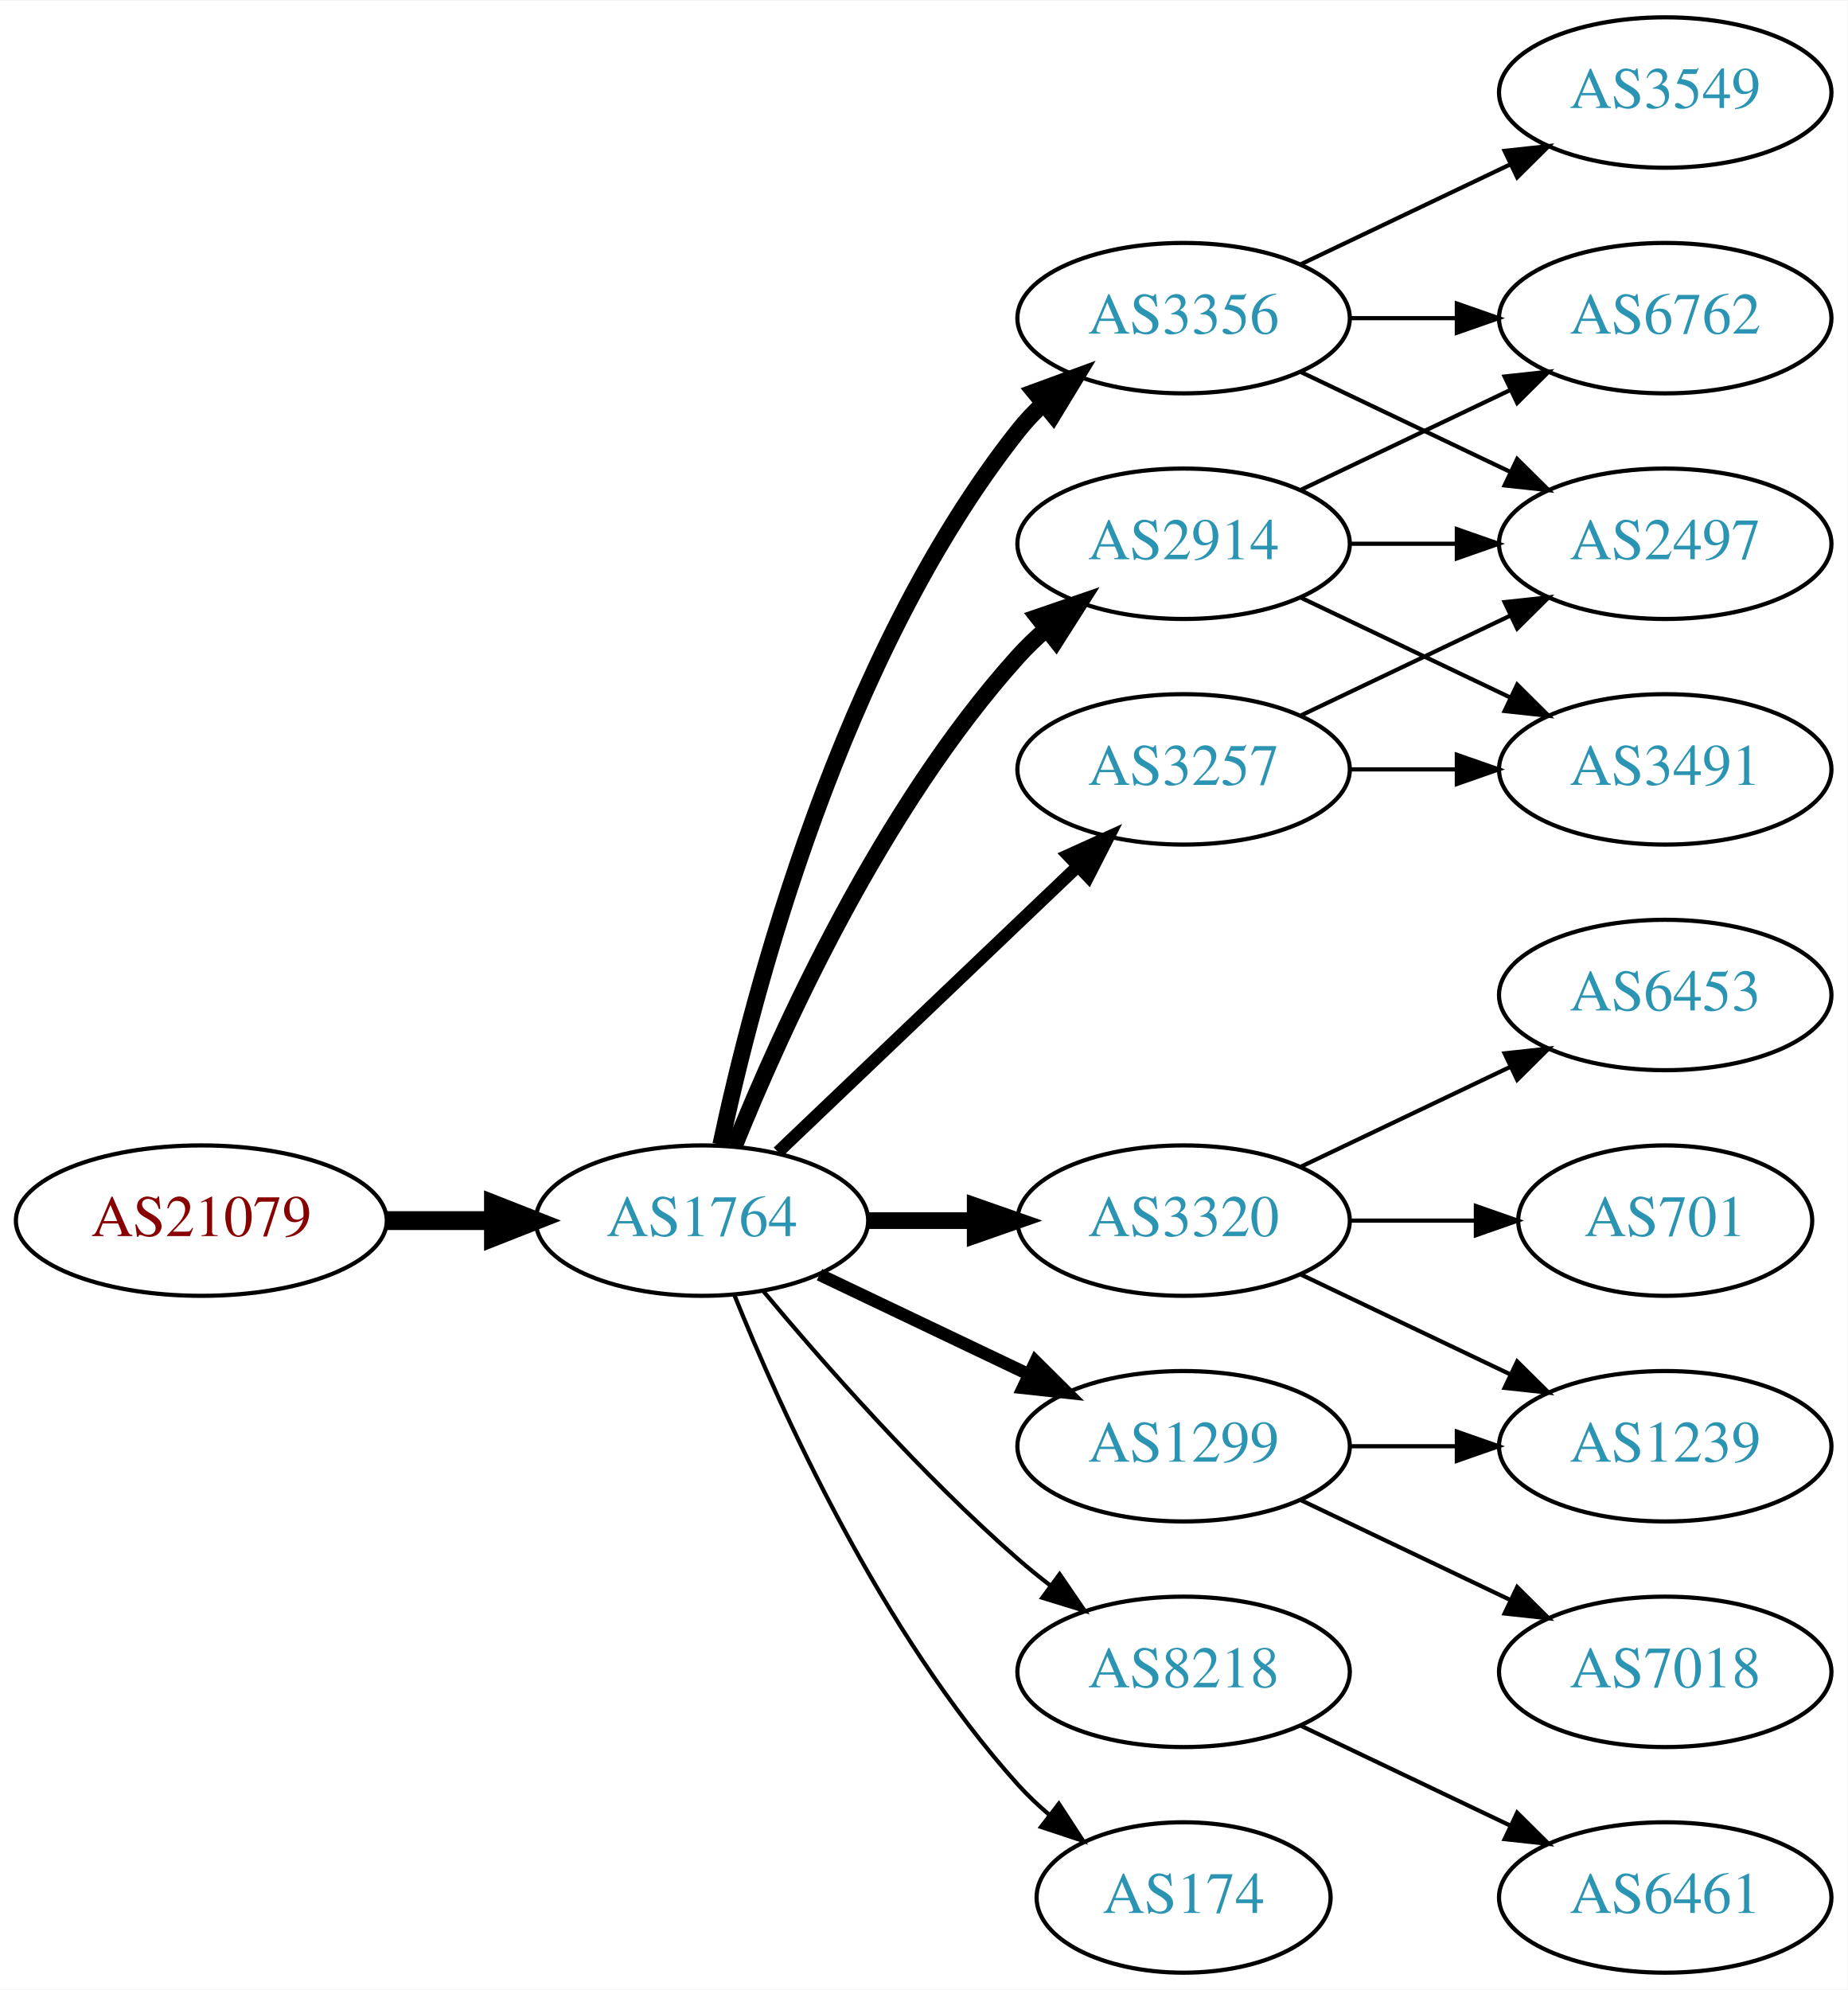
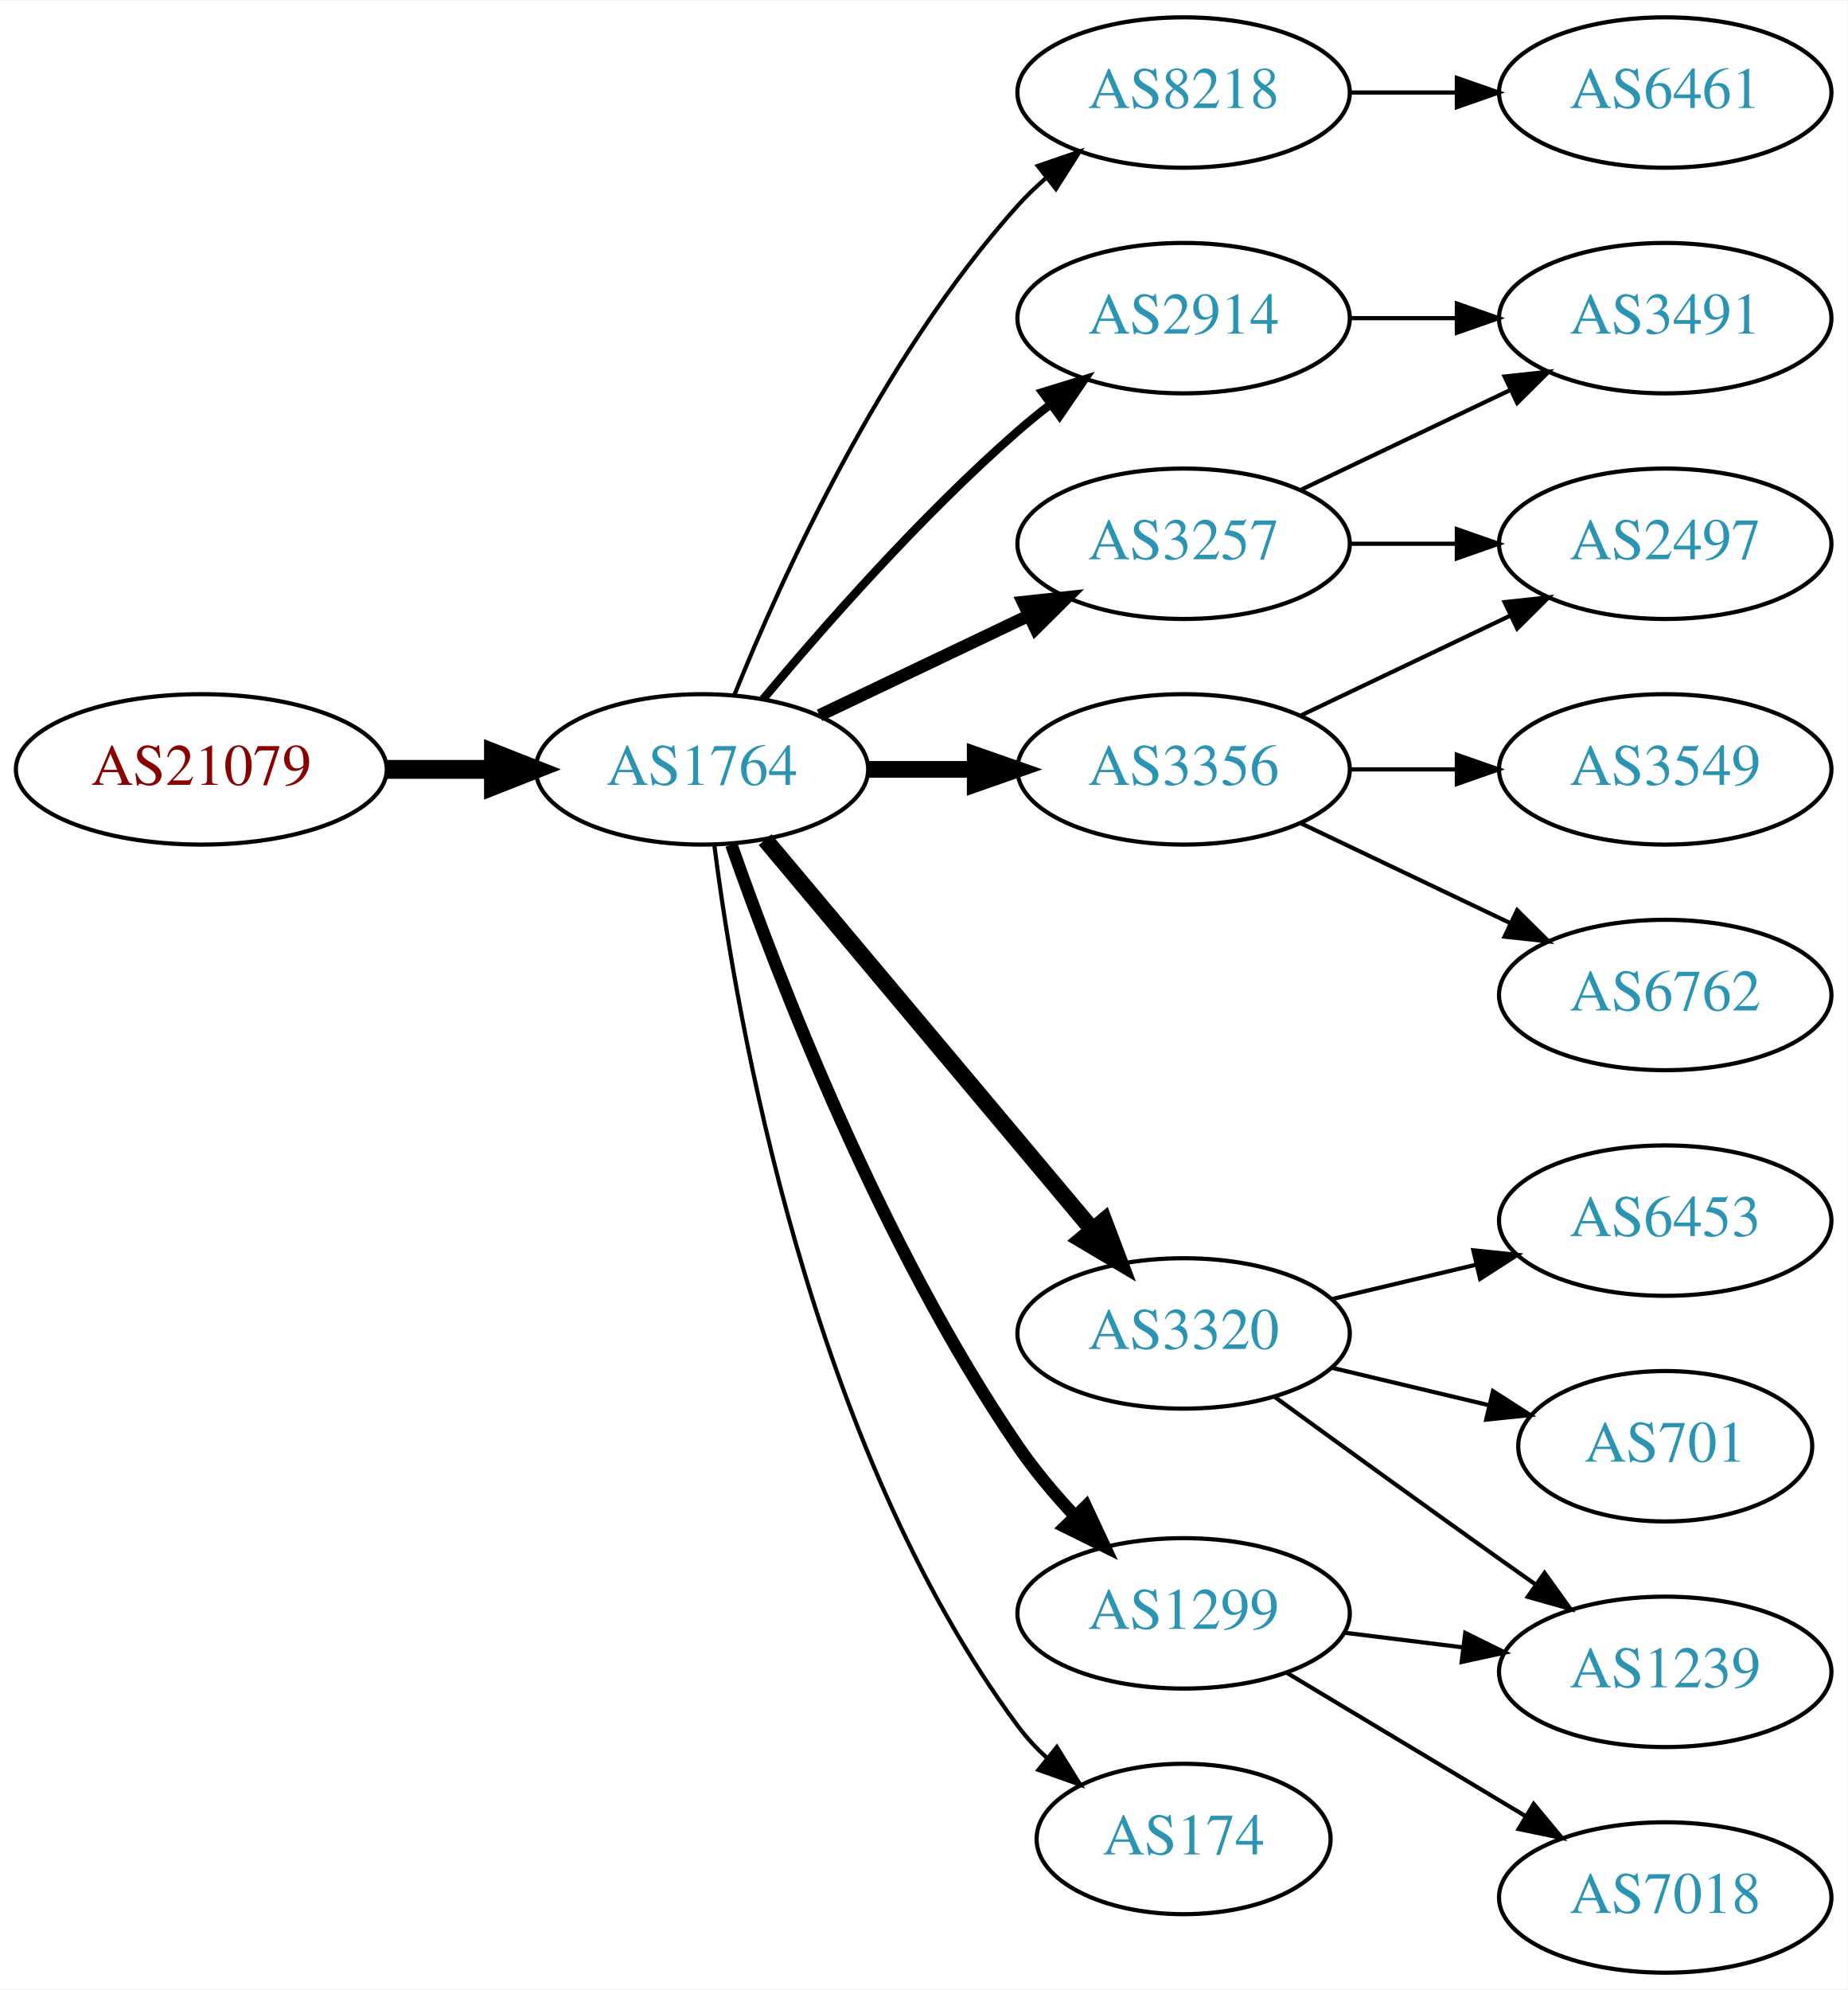
<svg xmlns="http://www.w3.org/2000/svg" xmlns:xlink="http://www.w3.org/1999/xlink" width="442pt" height="476pt" viewBox="0.00 0.00 442.27 476.00">
  <g id="graph0" class="graph" transform="scale(1 1) rotate(0) translate(4 472)">
    <polygon fill="white" stroke="none" points="-4,4 -4,-472 438.271,-472 438.271,4 -4,4" />
    <g id="node1" class="node">
      <g id="a_node1">
        <a xlink:href="/asn/21079" xlink:title="AS21079 ~ Vienna, AT [AT]">
-           <ellipse fill="#ffffff" stroke="black" cx="44.196" cy="-180" rx="44.393" ry="18" />
-           <text text-anchor="middle" x="44.196" y="-176.3" font-family="Times,serif" font-size="14.00" fill="#880000">AS21079</text>
+           <ellipse fill="#ffffff" stroke="black" cx="44.196" cy="-288" rx="44.393" ry="18" />
+           <text text-anchor="middle" x="44.196" y="-284.3" font-family="Times,serif" font-size="14.00" fill="#880000">AS21079</text>
        </a>
      </g>
    </g>
    <g id="node2" class="node">
      <g id="a_node2">
        <a xlink:href="/asn/1764" xlink:title="AS1764 ~ NEXTLAYER-AS [AT]">
-           <ellipse fill="#ffffff" stroke="black" cx="164.039" cy="-180" rx="39.794" ry="18" />
-           <text text-anchor="middle" x="164.039" y="-176.3" font-family="Times,serif" font-size="14.00" fill="#2c94b3">AS1764</text>
+           <ellipse fill="#ffffff" stroke="black" cx="164.039" cy="-288" rx="39.794" ry="18" />
+           <text text-anchor="middle" x="164.039" y="-284.3" font-family="Times,serif" font-size="14.00" fill="#2c94b3">AS1764</text>
        </a>
      </g>
    </g>
    <g id="edge1" class="edge">
-       <path fill="none" stroke="black" stroke-width="4.5" d="M88.407,-180C96.72,-180 105.482,-180 113.965,-180" />
-       <polygon fill="black" stroke="black" stroke-width="4.5" points="114.123,-183.938 124.123,-180 114.123,-176.063 114.123,-183.938" />
+       <path fill="none" stroke="black" stroke-width="4.5" d="M88.407,-288C96.72,-288 105.482,-288 113.965,-288" />
+       <polygon fill="black" stroke="black" stroke-width="4.5" points="114.123,-291.938 124.123,-288 114.123,-284.063 114.123,-291.938" />
    </g>
    <g id="node3" class="node">
      <g id="a_node3">
-         <a xlink:href="/asn/3257" xlink:title="AS3257 ~ GTT [DE]">
-           <ellipse fill="#ffffff" stroke="black" cx="279.332" cy="-288" rx="39.794" ry="18" />
-           <text text-anchor="middle" x="279.332" y="-284.3" font-family="Times,serif" font-size="14.00" fill="#2c94b3">AS3257</text>
+         <a xlink:href="/asn/8218" xlink:title="AS8218 ~ legacy Neotelecoms [FR]">
+           <ellipse fill="#ffffff" stroke="black" cx="279.332" cy="-450" rx="39.794" ry="18" />
+           <text text-anchor="middle" x="279.332" y="-446.3" font-family="Times,serif" font-size="14.00" fill="#2c94b3">AS8218</text>
        </a>
      </g>
    </g>
    <g id="edge2" class="edge">
-       <path fill="none" stroke="black" stroke-width="3" d="M182.245,-196.403C201.321,-214.587 232.241,-244.063 253.838,-264.651" />
-       <polygon fill="black" stroke="black" stroke-width="3" points="251.681,-267.43 261.334,-271.797 256.511,-262.363 251.681,-267.43" />
+       <path fill="none" stroke="black" d="M171.786,-305.787C182.837,-333.243 206.891,-386.578 239.685,-423 241.688,-425.224 243.906,-427.363 246.239,-429.397" />
+       <polygon fill="black" stroke="black" points="244.437,-432.433 254.458,-435.873 248.769,-426.935 244.437,-432.433" />
    </g>
    <g id="node4" class="node">
      <g id="a_node4">
-         <a xlink:href="/asn/3356" xlink:title="AS3356 ~ Level 3 Parent, LLC [US]">
-           <ellipse fill="#ffffff" stroke="black" cx="279.332" cy="-396" rx="39.794" ry="18" />
-           <text text-anchor="middle" x="279.332" y="-392.3" font-family="Times,serif" font-size="14.00" fill="#2c94b3">AS3356</text>
+         <a xlink:href="/asn/3257" xlink:title="AS3257 ~ GTT [DE]">
+           <ellipse fill="#ffffff" stroke="black" cx="279.332" cy="-342" rx="39.794" ry="18" />
+           <text text-anchor="middle" x="279.332" y="-338.3" font-family="Times,serif" font-size="14.00" fill="#2c94b3">AS3257</text>
        </a>
      </g>
    </g>
    <g id="edge3" class="edge">
-       <path fill="none" stroke="black" stroke-width="4" d="M168.529,-198.16C176.16,-234.03 197.152,-315.155 239.685,-369 241.493,-371.288 243.545,-373.462 245.74,-375.51" />
-       <polygon fill="black" stroke="black" stroke-width="4" points="243.651,-378.323 253.6,-381.966 248.094,-372.914 243.651,-378.323" />
+       <path fill="none" stroke="black" stroke-width="3" d="M192.175,-300.934C207.169,-308.081 225.99,-317.052 242.213,-324.785" />
+       <polygon fill="black" stroke="black" stroke-width="3" points="240.884,-328.028 251.417,-329.171 243.895,-321.709 240.884,-328.028" />
    </g>
    <g id="node5" class="node">
      <g id="a_node5">
-         <a xlink:href="/asn/3320" xlink:title="AS3320 ~ DTAG [DE]">
-           <ellipse fill="#ffffff" stroke="black" cx="279.332" cy="-180" rx="39.794" ry="18" />
-           <text text-anchor="middle" x="279.332" y="-176.3" font-family="Times,serif" font-size="14.00" fill="#2c94b3">AS3320</text>
+         <a xlink:href="/asn/3356" xlink:title="AS3356 ~ Level 3 Parent, LLC [US]">
+           <ellipse fill="#ffffff" stroke="black" cx="279.332" cy="-288" rx="39.794" ry="18" />
+           <text text-anchor="middle" x="279.332" y="-284.3" font-family="Times,serif" font-size="14.00" fill="#2c94b3">AS3356</text>
        </a>
      </g>
    </g>
    <g id="edge4" class="edge">
-       <path fill="none" stroke="black" stroke-width="4" d="M203.711,-180C211.914,-180 220.678,-180 229.21,-180" />
-       <polygon fill="black" stroke="black" stroke-width="4" points="229.449,-183.5 239.449,-180 229.449,-176.5 229.449,-183.5" />
+       <path fill="none" stroke="black" stroke-width="4" d="M203.711,-288C211.914,-288 220.678,-288 229.21,-288" />
+       <polygon fill="black" stroke="black" stroke-width="4" points="229.449,-291.5 239.449,-288 229.449,-284.5 229.449,-291.5" />
    </g>
    <g id="node6" class="node">
      <g id="a_node6">
-         <a xlink:href="/asn/1299" xlink:title="AS1299 ~ Telia Carrier [EU]">
-           <ellipse fill="#ffffff" stroke="black" cx="279.332" cy="-126" rx="39.794" ry="18" />
-           <text text-anchor="middle" x="279.332" y="-122.3" font-family="Times,serif" font-size="14.00" fill="#2c94b3">AS1299</text>
+         <a xlink:href="/asn/3320" xlink:title="AS3320 ~ DTAG [DE]">
+           <ellipse fill="#ffffff" stroke="black" cx="279.332" cy="-153" rx="39.794" ry="18" />
+           <text text-anchor="middle" x="279.332" y="-149.3" font-family="Times,serif" font-size="14.00" fill="#2c94b3">AS3320</text>
        </a>
      </g>
    </g>
    <g id="edge5" class="edge">
-       <path fill="none" stroke="black" stroke-width="3" d="M192.175,-167.066C207.169,-159.919 225.99,-150.948 242.213,-143.215" />
-       <polygon fill="black" stroke="black" stroke-width="3" points="243.895,-146.291 251.417,-138.829 240.884,-139.972 243.895,-146.291" />
+       <path fill="none" stroke="black" stroke-width="4" d="M179.158,-271.175C198.833,-247.731 234.637,-205.066 257.415,-177.924" />
+       <polygon fill="black" stroke="black" stroke-width="4" points="260.287,-179.947 264.034,-170.037 254.925,-175.447 260.287,-179.947" />
    </g>
    <g id="node7" class="node">
      <g id="a_node7">
-         <a xlink:href="/asn/2914" xlink:title="AS2914 ~ NTT America, Inc. [US]">
-           <ellipse fill="#ffffff" stroke="black" cx="279.332" cy="-342" rx="39.794" ry="18" />
-           <text text-anchor="middle" x="279.332" y="-338.3" font-family="Times,serif" font-size="14.00" fill="#2c94b3">AS2914</text>
+         <a xlink:href="/asn/1299" xlink:title="AS1299 ~ Telia Carrier [EU]">
+           <ellipse fill="#ffffff" stroke="black" cx="279.332" cy="-86" rx="39.794" ry="18" />
+           <text text-anchor="middle" x="279.332" y="-82.3" font-family="Times,serif" font-size="14.00" fill="#2c94b3">AS1299</text>
        </a>
      </g>
    </g>
    <g id="edge6" class="edge">
-       <path fill="none" stroke="black" stroke-width="4" d="M171.786,-197.787C182.837,-225.243 206.891,-278.578 239.685,-315 241.688,-317.224 243.906,-319.363 246.239,-321.397" />
-       <polygon fill="black" stroke="black" stroke-width="4" points="244.437,-324.433 254.458,-327.873 248.769,-318.935 244.437,-324.433" />
+       <path fill="none" stroke="black" stroke-width="3" d="M171.083,-269.952C181.965,-238.894 206.813,-174.05 239.685,-126 243.641,-120.217 248.46,-114.499 253.334,-109.273" />
+       <polygon fill="black" stroke="black" stroke-width="3" points="255.936,-111.618 260.421,-102.019 250.929,-106.726 255.936,-111.618" />
    </g>
    <g id="node8" class="node">
      <g id="a_node8">
-         <a xlink:href="/asn/8218" xlink:title="AS8218 ~ legacy Neotelecoms [FR]">
-           <ellipse fill="#ffffff" stroke="black" cx="279.332" cy="-72" rx="39.794" ry="18" />
-           <text text-anchor="middle" x="279.332" y="-68.3" font-family="Times,serif" font-size="14.00" fill="#2c94b3">AS8218</text>
+         <a xlink:href="/asn/2914" xlink:title="AS2914 ~ NTT America, Inc. [US]">
+           <ellipse fill="#ffffff" stroke="black" cx="279.332" cy="-396" rx="39.794" ry="18" />
+           <text text-anchor="middle" x="279.332" y="-392.3" font-family="Times,serif" font-size="14.00" fill="#2c94b3">AS2914</text>
        </a>
      </g>
    </g>
    <g id="edge7" class="edge">
-       <path fill="none" stroke="black" d="M178.669,-163.183C192.951,-146.071 216.498,-119.255 239.685,-99 242.151,-96.846 244.789,-94.706 247.487,-92.628" />
-       <polygon fill="black" stroke="black" points="249.66,-95.375 255.641,-86.63 245.512,-89.736 249.66,-95.375" />
+       <path fill="none" stroke="black" stroke-width="2" d="M178.669,-304.817C192.951,-321.929 216.498,-348.745 239.685,-369 242.151,-371.154 244.789,-373.294 247.487,-375.372" />
+       <polygon fill="black" stroke="black" stroke-width="2" points="245.512,-378.264 255.641,-381.37 249.66,-372.625 245.512,-378.264" />
    </g>
    <g id="node9" class="node">
      <g id="a_node9">
        <a xlink:href="/asn/174" xlink:title="AS174 ~ Cogent Communications [US]">
-           <ellipse fill="#ffffff" stroke="black" cx="279.332" cy="-18" rx="35.194" ry="18" />
-           <text text-anchor="middle" x="279.332" y="-14.3" font-family="Times,serif" font-size="14.00" fill="#2c94b3">AS174</text>
+           <ellipse fill="#ffffff" stroke="black" cx="279.332" cy="-32" rx="35.194" ry="18" />
+           <text text-anchor="middle" x="279.332" y="-28.3" font-family="Times,serif" font-size="14.00" fill="#2c94b3">AS174</text>
        </a>
      </g>
    </g>
    <g id="edge8" class="edge">
-       <path fill="none" stroke="black" d="M171.786,-162.213C182.837,-134.757 206.891,-81.422 239.685,-45 242.001,-42.428 244.606,-39.969 247.341,-37.657" />
-       <polygon fill="black" stroke="black" points="249.479,-40.428 255.264,-31.552 245.207,-34.883 249.479,-40.428" />
-     </g>
-     <g id="node14" class="node">
-       <g id="a_node14">
+       <path fill="none" stroke="black" d="M167.001,-269.873C172.244,-228.671 189.747,-126.346 239.685,-59 241.684,-56.304 244.034,-53.78 246.571,-51.44" />
+       <polygon fill="black" stroke="black" points="248.986,-53.99 254.581,-44.992 244.596,-48.537 248.986,-53.99" />
+     </g>
+     <g id="node10" class="node">
+       <g id="a_node10">
+         <a xlink:href="/asn/6461" xlink:title="AS6461 ~ Zayo Bandwidth [US]">
+           <ellipse fill="#ffffff" stroke="black" cx="394.625" cy="-450" rx="39.794" ry="18" />
+           <text text-anchor="middle" x="394.625" y="-446.3" font-family="Times,serif" font-size="14.00" fill="#2c94b3">AS6461</text>
+         </a>
+       </g>
+     </g>
+     <g id="edge9" class="edge">
+       <path fill="none" stroke="black" d="M319.004,-450C327.207,-450 335.971,-450 344.503,-450" />
+       <polygon fill="black" stroke="black" points="344.742,-453.5 354.742,-450 344.742,-446.5 344.742,-453.5" />
+     </g>
+     <g id="node11" class="node">
+       <g id="a_node11">
        <a xlink:href="/asn/2497" xlink:title="AS2497 ~ Internet Initiative Japan Inc. [JP]">
          <ellipse fill="#ffffff" stroke="black" cx="394.625" cy="-342" rx="39.794" ry="18" />
          <text text-anchor="middle" x="394.625" y="-338.3" font-family="Times,serif" font-size="14.00" fill="#2c94b3">AS2497</text>
        </a>
      </g>
    </g>
-     <g id="edge21" class="edge">
+     <g id="edge10" class="edge">
+       <path fill="none" stroke="black" d="M319.004,-342C327.207,-342 335.971,-342 344.503,-342" />
+       <polygon fill="black" stroke="black" points="344.742,-345.5 354.742,-342 344.742,-338.5 344.742,-345.5" />
+     </g>
+     <g id="node12" class="node">
+       <g id="a_node12">
+         <a xlink:href="/asn/3491" xlink:title="AS3491 ~ PCCW Global, Inc. [US]">
+           <ellipse fill="#ffffff" stroke="black" cx="394.625" cy="-396" rx="39.794" ry="18" />
+           <text text-anchor="middle" x="394.625" y="-392.3" font-family="Times,serif" font-size="14.00" fill="#2c94b3">AS3491</text>
+         </a>
+       </g>
+     </g>
+     <g id="edge11" class="edge">
+       <path fill="none" stroke="black" d="M307.468,-354.934C322.462,-362.081 341.283,-371.052 357.506,-378.785" />
+       <polygon fill="black" stroke="black" points="356.177,-382.028 366.71,-383.171 359.188,-375.709 356.177,-382.028" />
+     </g>
+     <g id="edge14" class="edge">
      <path fill="none" stroke="black" d="M307.468,-300.934C322.462,-308.081 341.283,-317.052 357.506,-324.785" />
      <polygon fill="black" stroke="black" points="356.177,-328.028 366.71,-329.171 359.188,-321.709 356.177,-328.028" />
-     </g>
-     <g id="node17" class="node">
-       <g id="a_node17">
-         <a xlink:href="/asn/3491" xlink:title="AS3491 ~ PCCW Global, Inc. [US]">
-           <ellipse fill="#ffffff" stroke="black" cx="394.625" cy="-288" rx="39.794" ry="18" />
-           <text text-anchor="middle" x="394.625" y="-284.3" font-family="Times,serif" font-size="14.00" fill="#2c94b3">AS3491</text>
-         </a>
-       </g>
-     </g>
-     <g id="edge20" class="edge">
-       <path fill="none" stroke="black" d="M319.004,-288C327.207,-288 335.971,-288 344.503,-288" />
-       <polygon fill="black" stroke="black" points="344.742,-291.5 354.742,-288 344.742,-284.5 344.742,-291.5" />
    </g>
    <g id="node13" class="node">
      <g id="a_node13">
        <a xlink:href="/asn/3549" xlink:title="AS3549 ~ Level 3 Parent, LLC [US]">
-           <ellipse fill="#ffffff" stroke="black" cx="394.625" cy="-450" rx="39.794" ry="18" />
-           <text text-anchor="middle" x="394.625" y="-446.3" font-family="Times,serif" font-size="14.00" fill="#2c94b3">AS3549</text>
+           <ellipse fill="#ffffff" stroke="black" cx="394.625" cy="-288" rx="39.794" ry="18" />
+           <text text-anchor="middle" x="394.625" y="-284.3" font-family="Times,serif" font-size="14.00" fill="#2c94b3">AS3549</text>
        </a>
      </g>
    </g>
    <g id="edge12" class="edge">
-       <path fill="none" stroke="black" d="M307.468,-408.934C322.462,-416.081 341.283,-425.052 357.506,-432.785" />
-       <polygon fill="black" stroke="black" points="356.177,-436.028 366.71,-437.171 359.188,-429.709 356.177,-436.028" />
+       <path fill="none" stroke="black" d="M319.004,-288C327.207,-288 335.971,-288 344.503,-288" />
+       <polygon fill="black" stroke="black" points="344.742,-291.5 354.742,-288 344.742,-284.5 344.742,-291.5" />
+     </g>
+     <g id="node14" class="node">
+       <g id="a_node14">
+         <a xlink:href="/asn/6762" xlink:title="AS6762 ~ TELECOM ITALIA SPARKLE S.p.A. [IT]">
+           <ellipse fill="#ffffff" stroke="black" cx="394.625" cy="-234" rx="39.794" ry="18" />
+           <text text-anchor="middle" x="394.625" y="-230.3" font-family="Times,serif" font-size="14.00" fill="#2c94b3">AS6762</text>
+         </a>
+       </g>
    </g>
    <g id="edge13" class="edge">
-       <path fill="none" stroke="black" d="M307.468,-383.066C322.462,-375.919 341.283,-366.948 357.506,-359.215" />
-       <polygon fill="black" stroke="black" points="359.188,-362.291 366.71,-354.829 356.177,-355.972 359.188,-362.291" />
+       <path fill="none" stroke="black" d="M307.468,-275.066C322.462,-267.919 341.283,-258.948 357.506,-251.215" />
+       <polygon fill="black" stroke="black" points="359.188,-254.291 366.71,-246.829 356.177,-247.972 359.188,-254.291" />
    </g>
    <g id="node15" class="node">
      <g id="a_node15">
-         <a xlink:href="/asn/6762" xlink:title="AS6762 ~ TELECOM ITALIA SPARKLE S.p.A. [IT]">
-           <ellipse fill="#ffffff" stroke="black" cx="394.625" cy="-396" rx="39.794" ry="18" />
-           <text text-anchor="middle" x="394.625" y="-392.3" font-family="Times,serif" font-size="14.00" fill="#2c94b3">AS6762</text>
-         </a>
-       </g>
-     </g>
-     <g id="edge14" class="edge">
+         <a xlink:href="/asn/6453" xlink:title="AS6453 ~ TATA COMMUNICATIONS (AMERICA) INC [US]">
+           <ellipse fill="#ffffff" stroke="black" cx="394.625" cy="-180" rx="39.794" ry="18" />
+           <text text-anchor="middle" x="394.625" y="-176.3" font-family="Times,serif" font-size="14.00" fill="#2c94b3">AS6453</text>
+         </a>
+       </g>
+     </g>
+     <g id="edge15" class="edge">
+       <path fill="none" stroke="black" d="M314.939,-161.248C325.81,-163.838 337.964,-166.735 349.407,-169.462" />
+       <polygon fill="black" stroke="black" points="348.69,-172.889 359.229,-171.803 350.313,-166.08 348.69,-172.889" />
+     </g>
+     <g id="node16" class="node">
+       <g id="a_node16">
+         <a xlink:href="/asn/1239" xlink:title="AS1239 ~ Sprint [US]">
+           <ellipse fill="#ffffff" stroke="black" cx="394.625" cy="-72" rx="39.794" ry="18" />
+           <text text-anchor="middle" x="394.625" y="-68.3" font-family="Times,serif" font-size="14.00" fill="#2c94b3">AS1239</text>
+         </a>
+       </g>
+     </g>
+     <g id="edge16" class="edge">
+       <path fill="none" stroke="black" d="M301.18,-137.778C316.114,-126.909 336.727,-111.975 354.978,-99 357.799,-96.995 360.742,-94.915 363.69,-92.841" />
+       <polygon fill="black" stroke="black" points="365.736,-95.681 371.914,-87.074 361.717,-89.95 365.736,-95.681" />
+     </g>
+     <g id="node17" class="node">
+       <g id="a_node17">
+         <a xlink:href="/asn/701" xlink:title="AS701 ~ UUNET [US]">
+           <ellipse fill="#ffffff" stroke="black" cx="394.625" cy="-126" rx="35.194" ry="18" />
+           <text text-anchor="middle" x="394.625" y="-122.3" font-family="Times,serif" font-size="14.00" fill="#2c94b3">AS701</text>
+         </a>
+       </g>
+     </g>
+     <g id="edge17" class="edge">
+       <path fill="none" stroke="black" d="M314.939,-144.752C326.733,-141.942 340.038,-138.771 352.306,-135.847" />
+       <polygon fill="black" stroke="black" points="353.394,-139.186 362.311,-133.463 351.772,-132.376 353.394,-139.186" />
+     </g>
+     <g id="edge19" class="edge">
+       <path fill="none" stroke="black" d="M317.742,-81.377C326.83,-80.254 336.667,-79.038 346.152,-77.866" />
+       <polygon fill="black" stroke="black" points="346.758,-81.318 356.254,-76.618 345.9,-74.371 346.758,-81.318" />
+     </g>
+     <g id="node18" class="node">
+       <g id="a_node18">
+         <a xlink:href="/asn/7018" xlink:title="AS7018 ~ ATT-INTERNET4 [US]">
+           <ellipse fill="#ffffff" stroke="black" cx="394.625" cy="-18" rx="39.794" ry="18" />
+           <text text-anchor="middle" x="394.625" y="-14.3" font-family="Times,serif" font-size="14.00" fill="#2c94b3">AS7018</text>
+         </a>
+       </g>
+     </g>
+     <g id="edge18" class="edge">
+       <path fill="none" stroke="black" d="M304.082,-71.745C320.698,-61.771 343.094,-48.329 361.331,-37.383" />
+       <polygon fill="black" stroke="black" points="363.133,-40.384 369.906,-32.236 359.531,-34.382 363.133,-40.384" />
+     </g>
+     <g id="edge20" class="edge">
      <path fill="none" stroke="black" d="M319.004,-396C327.207,-396 335.971,-396 344.503,-396" />
      <polygon fill="black" stroke="black" points="344.742,-399.5 354.742,-396 344.742,-392.5 344.742,-399.5" />
    </g>
-     <g id="node10" class="node">
-       <g id="a_node10">
-         <a xlink:href="/asn/701" xlink:title="AS701 ~ UUNET [US]">
-           <ellipse fill="#ffffff" stroke="black" cx="394.625" cy="-180" rx="35.194" ry="18" />
-           <text text-anchor="middle" x="394.625" y="-176.3" font-family="Times,serif" font-size="14.00" fill="#2c94b3">AS701</text>
-         </a>
-       </g>
-     </g>
-     <g id="edge9" class="edge">
-       <path fill="none" stroke="black" d="M319.004,-180C328.709,-180 339.2,-180 349.163,-180" />
-       <polygon fill="black" stroke="black" points="349.299,-183.5 359.299,-180 349.299,-176.5 349.299,-183.5" />
-     </g>
-     <g id="node11" class="node">
-       <g id="a_node11">
-         <a xlink:href="/asn/1239" xlink:title="AS1239 ~ Sprint [US]">
-           <ellipse fill="#ffffff" stroke="black" cx="394.625" cy="-126" rx="39.794" ry="18" />
-           <text text-anchor="middle" x="394.625" y="-122.3" font-family="Times,serif" font-size="14.00" fill="#2c94b3">AS1239</text>
-         </a>
-       </g>
-     </g>
-     <g id="edge10" class="edge">
-       <path fill="none" stroke="black" d="M307.468,-167.066C322.462,-159.919 341.283,-150.948 357.506,-143.215" />
-       <polygon fill="black" stroke="black" points="359.188,-146.291 366.71,-138.829 356.177,-139.972 359.188,-146.291" />
-     </g>
-     <g id="node12" class="node">
-       <g id="a_node12">
-         <a xlink:href="/asn/6453" xlink:title="AS6453 ~ TATA COMMUNICATIONS (AMERICA) INC [US]">
-           <ellipse fill="#ffffff" stroke="black" cx="394.625" cy="-234" rx="39.794" ry="18" />
-           <text text-anchor="middle" x="394.625" y="-230.3" font-family="Times,serif" font-size="14.00" fill="#2c94b3">AS6453</text>
-         </a>
-       </g>
-     </g>
-     <g id="edge11" class="edge">
-       <path fill="none" stroke="black" d="M307.468,-192.934C322.462,-200.081 341.283,-209.052 357.506,-216.785" />
-       <polygon fill="black" stroke="black" points="356.177,-220.028 366.71,-221.171 359.188,-213.709 356.177,-220.028" />
-     </g>
-     <g id="edge16" class="edge">
-       <path fill="none" stroke="black" d="M319.004,-126C327.207,-126 335.971,-126 344.503,-126" />
-       <polygon fill="black" stroke="black" points="344.742,-129.5 354.742,-126 344.742,-122.5 344.742,-129.5" />
-     </g>
-     <g id="node16" class="node">
-       <g id="a_node16">
-         <a xlink:href="/asn/7018" xlink:title="AS7018 ~ AT&amp;T Services, Inc. [US]">
-           <ellipse fill="#ffffff" stroke="black" cx="394.625" cy="-72" rx="39.794" ry="18" />
-           <text text-anchor="middle" x="394.625" y="-68.3" font-family="Times,serif" font-size="14.00" fill="#2c94b3">AS7018</text>
-         </a>
-       </g>
-     </g>
-     <g id="edge15" class="edge">
-       <path fill="none" stroke="black" d="M307.468,-113.066C322.462,-105.919 341.283,-96.948 357.506,-89.215" />
-       <polygon fill="black" stroke="black" points="359.188,-92.291 366.71,-84.829 356.177,-85.972 359.188,-92.291" />
-     </g>
-     <g id="edge19" class="edge">
-       <path fill="none" stroke="black" d="M319.004,-342C327.207,-342 335.971,-342 344.503,-342" />
-       <polygon fill="black" stroke="black" points="344.742,-345.5 354.742,-342 344.742,-338.5 344.742,-345.5" />
-     </g>
-     <g id="edge17" class="edge">
-       <path fill="none" stroke="black" d="M307.468,-354.934C322.462,-362.081 341.283,-371.052 357.506,-378.785" />
-       <polygon fill="black" stroke="black" points="356.177,-382.028 366.71,-383.171 359.188,-375.709 356.177,-382.028" />
-     </g>
-     <g id="edge18" class="edge">
-       <path fill="none" stroke="black" d="M307.468,-329.066C322.462,-321.919 341.283,-312.948 357.506,-305.215" />
-       <polygon fill="black" stroke="black" points="359.188,-308.291 366.71,-300.829 356.177,-301.972 359.188,-308.291" />
-     </g>
-     <g id="node18" class="node">
-       <g id="a_node18">
-         <a xlink:href="/asn/6461" xlink:title="AS6461 ~ Zayo Bandwidth [US]">
-           <ellipse fill="#ffffff" stroke="black" cx="394.625" cy="-18" rx="39.794" ry="18" />
-           <text text-anchor="middle" x="394.625" y="-14.3" font-family="Times,serif" font-size="14.00" fill="#2c94b3">AS6461</text>
-         </a>
-       </g>
-     </g>
-     <g id="edge22" class="edge">
-       <path fill="none" stroke="black" d="M307.468,-59.066C322.462,-51.919 341.283,-42.948 357.506,-35.215" />
-       <polygon fill="black" stroke="black" points="359.188,-38.291 366.71,-30.829 356.177,-31.972 359.188,-38.291" />
-     </g>
  </g>
</svg>
